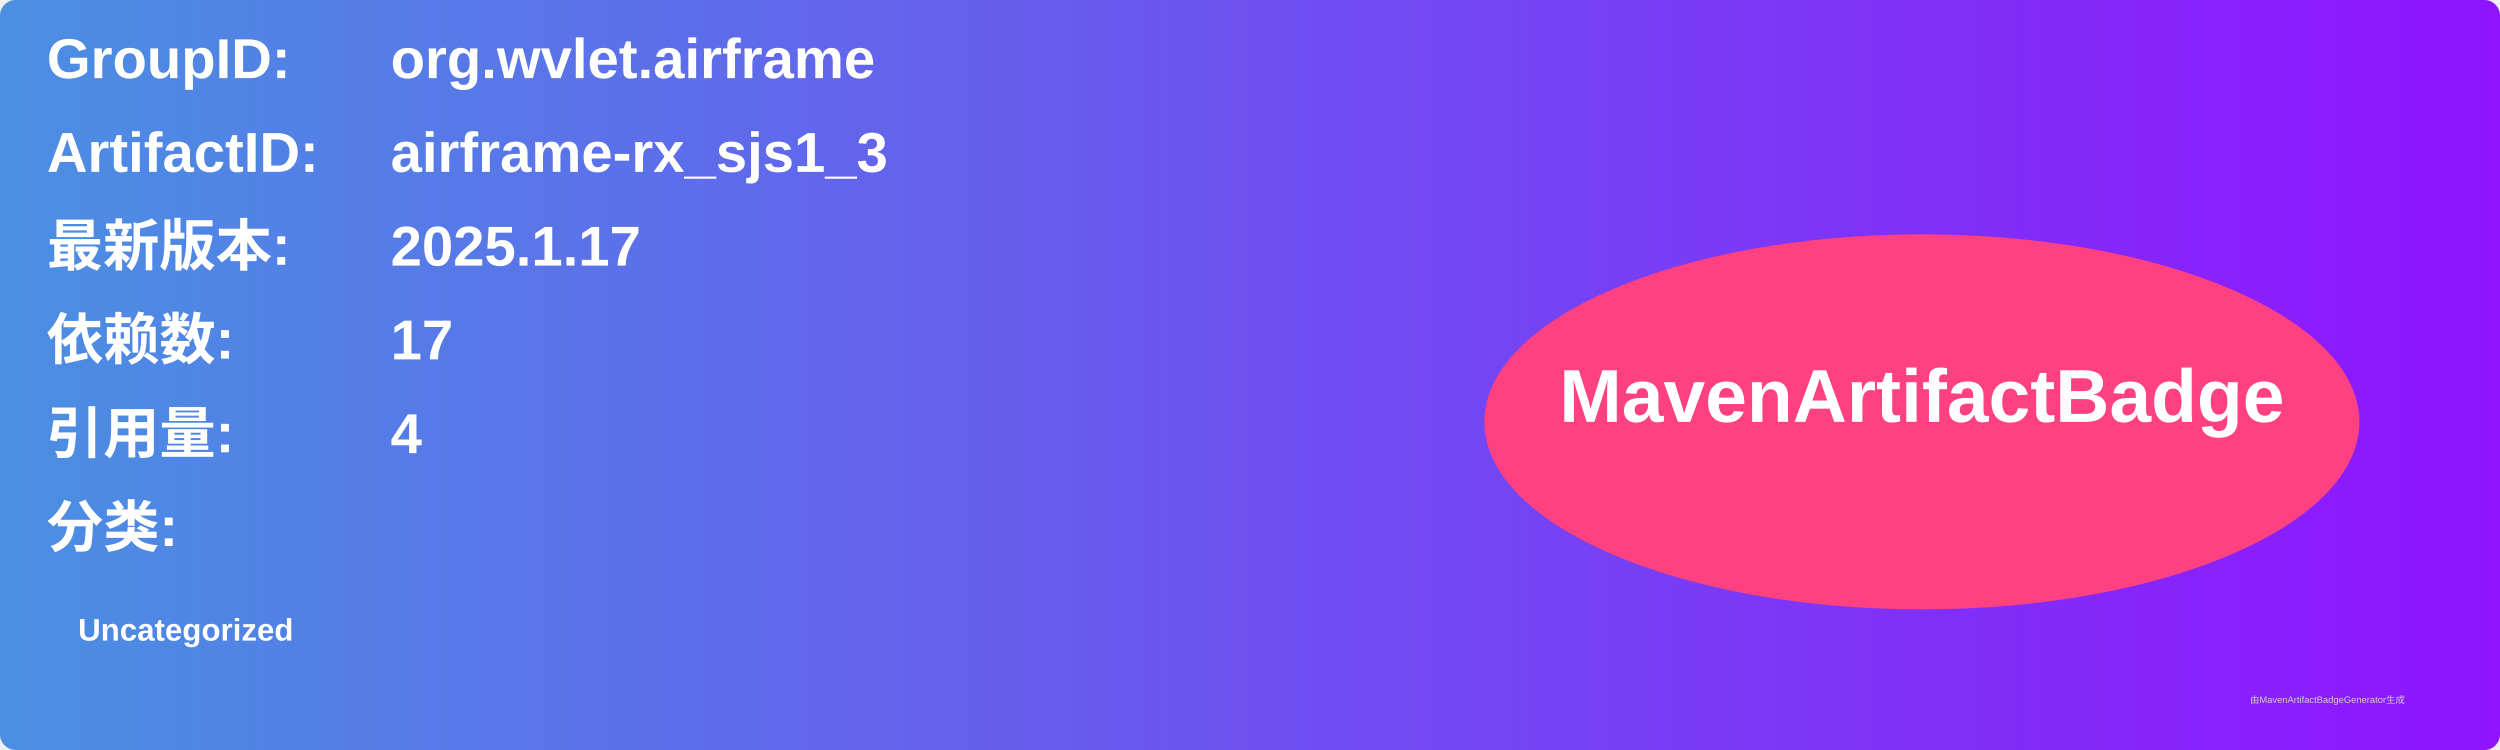
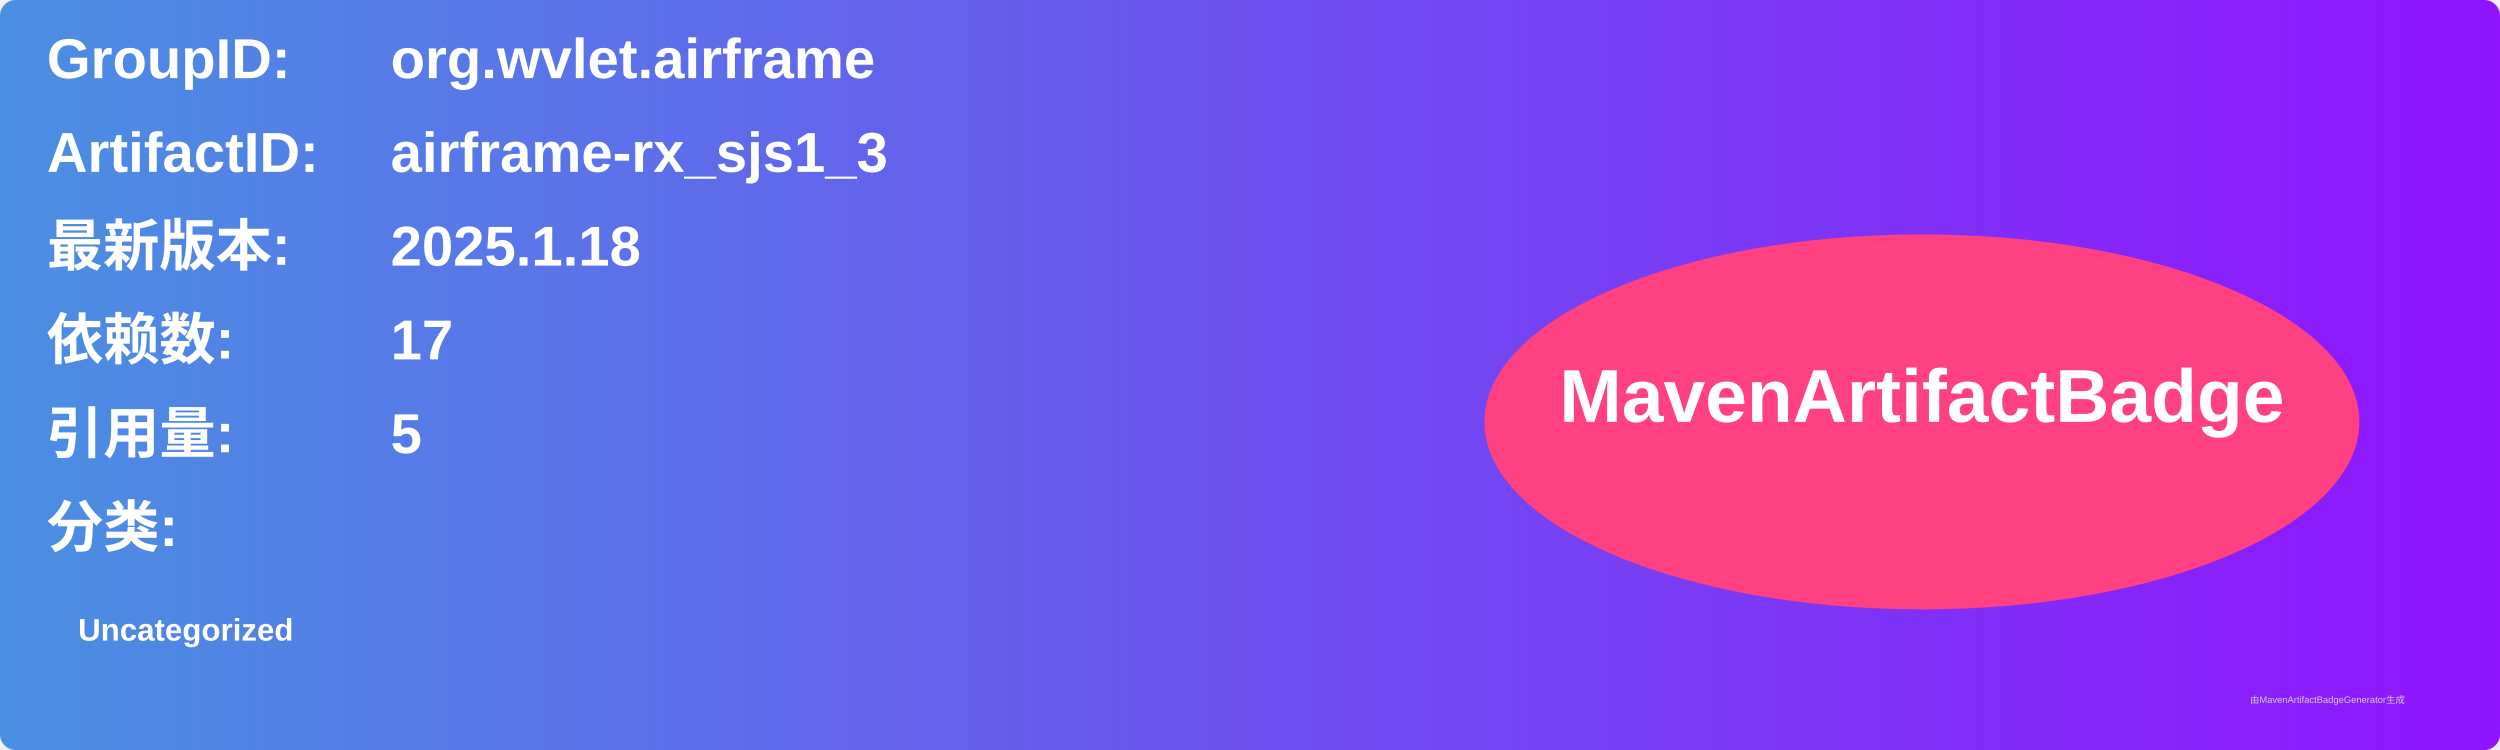
<svg xmlns="http://www.w3.org/2000/svg" width="800" height="240" viewBox="0 0 800 240">
  <linearGradient id="grad" x1="0%" y1="0%" x2="100%" y2="0%">
    <stop offset="0%" stop-color="#4a90e2" />
    <stop offset="100%" stop-color="#9013fe" />
  </linearGradient>
  <rect width="100%" height="100%" rx="5" ry="5" fill="url(#grad)" />
  <g transform="translate(15, 15)">
    <text x="0" y="10" font-family="Arial" font-size="18" fill="white" font-weight="bold" width="260">GroupID:</text>
    <text x="110" y="10" font-family="Arial" font-size="18" fill="white" font-weight="bold" width="460">org.wvlet.airframe</text>
    <text x="0" y="40" font-family="Arial" font-size="18" fill="white" font-weight="bold" width="260">ArtifactID:</text>
    <text x="110" y="40" font-family="Arial" font-size="18" fill="white" font-weight="bold" width="460">airframe-rx_sjs1_3</text>
    <text x="0" y="70" font-family="Arial" font-size="18" fill="white" font-weight="bold">最新版本:</text>
    <text x="110" y="70" font-family="Arial" font-size="18" fill="white" font-weight="bold">
-       <tspan font-weight="bold">2025.1.17</tspan>
+       <tspan font-weight="bold">2025.1.18</tspan>
    </text>
    <text x="0" y="100" font-family="Arial" font-size="18" fill="white" font-weight="bold">依赖数: </text>
    <text x="110" y="100" font-family="Arial" font-size="18" fill="white">
      <tspan font-weight="bold">17</tspan>
    </text>
    <text x="0" y="130" font-family="Arial" font-size="18" fill="white" font-weight="bold">引用量: </text>
    <text x="110" y="130" font-family="Arial" font-size="18" fill="white">
-       <tspan font-weight="bold">4</tspan>
+       <tspan font-weight="bold">5</tspan>
    </text>
    <text x="0" y="160" font-family="Arial" font-size="18" fill="white" font-weight="bold">分类:</text>
    <text x="10" y="190" font-family="Arial" font-size="10" fill="white">
      <tspan font-weight="bold">Uncategorized</tspan>
    </text>
    <ellipse cx="600" cy="120" rx="140" ry="60" fill="#ff4081" />
    <text x="600" y="120" text-anchor="middle" font-family="Arial" font-size="24" fill="white" font-weight="bold">MavenArtifactBadge</text>
  </g>
  <text x="720" y="225" font-family="Arial" font-size="3" fill="#d0d0d0">由MavenArtifactBadgeGenerator生成</text>
</svg>
